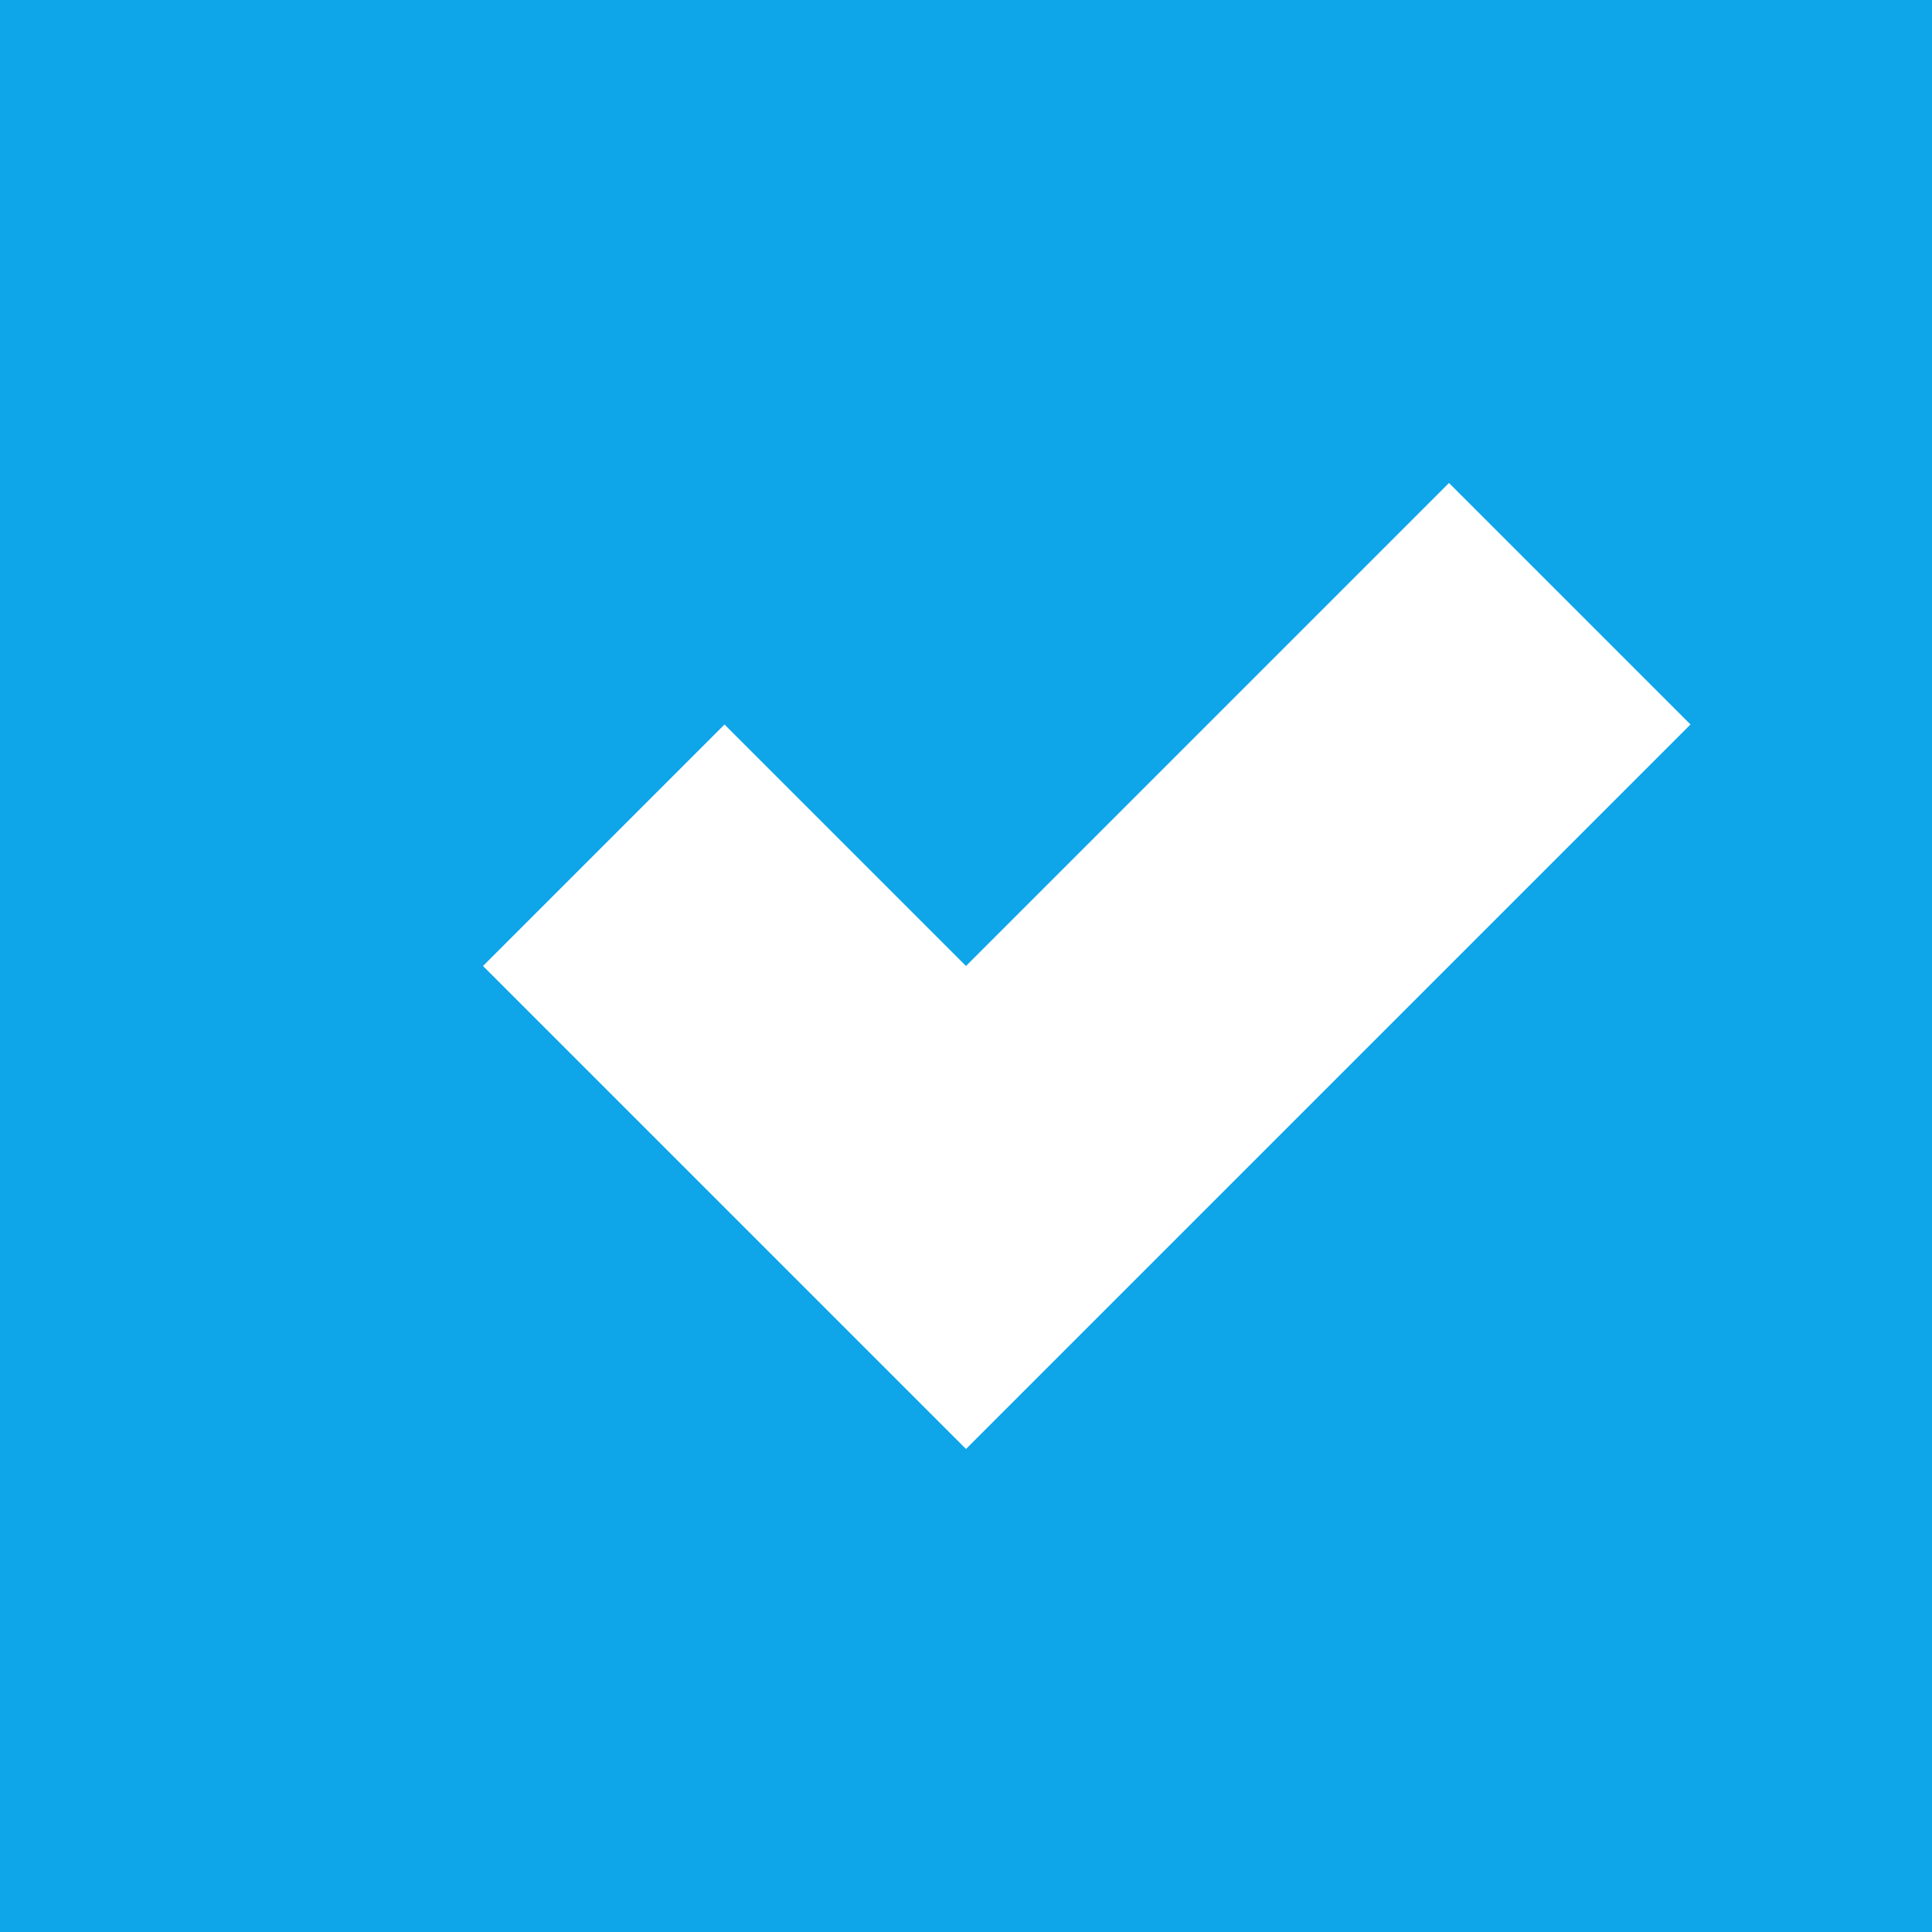
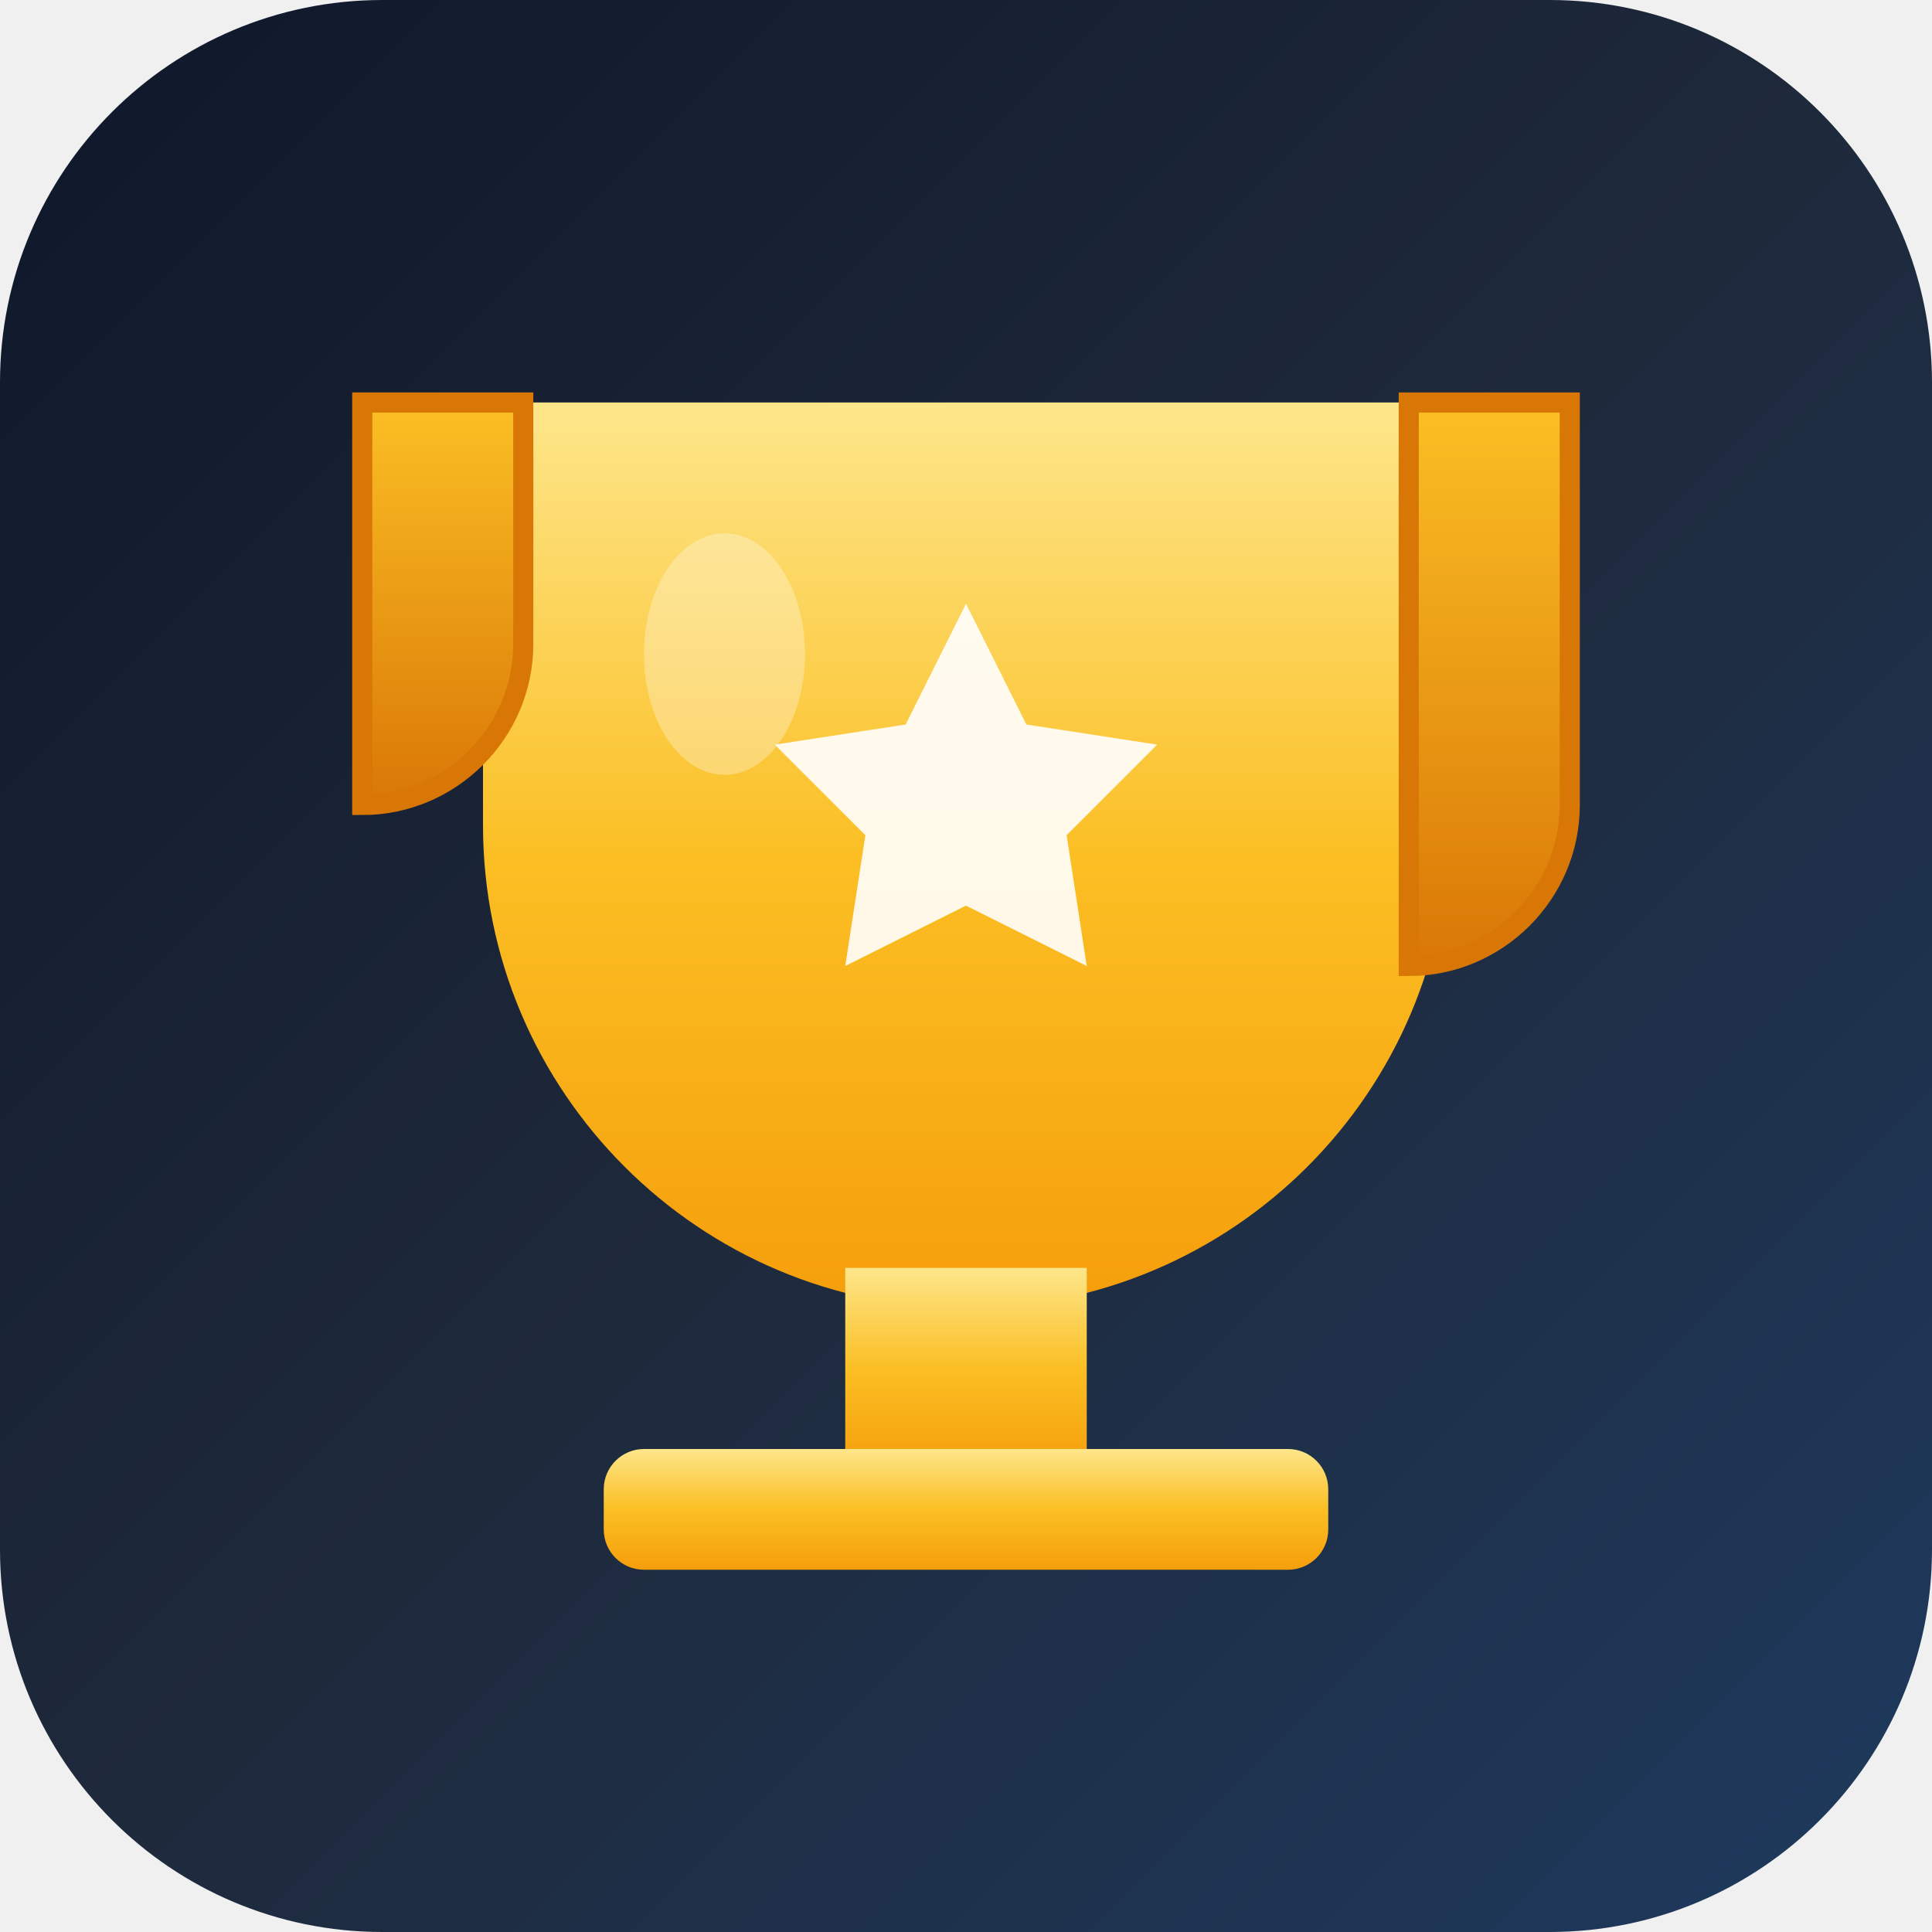
<svg xmlns="http://www.w3.org/2000/svg" viewBox="0 0 192 192">
-   <rect width="192" height="192" fill="#0ea5e9" />
-   <path d="M48 96L72 72L96 96L144 48L168 72L96 144L48 96Z" fill="white" />
+   <defs>
+     <linearGradient id="bg192" x1="0%" y1="0%" x2="100%" y2="100%">
+       <stop offset="0%" style="stop-color:#0f172a" />
+       <stop offset="50%" style="stop-color:#1e293b" />
+       <stop offset="100%" style="stop-color:#1e3a5f" />
+     </linearGradient>
+     <linearGradient id="trophy192" x1="0%" y1="0%" x2="0%" y2="100%">
+       <stop offset="0%" style="stop-color:#fde68a" />
+       <stop offset="50%" style="stop-color:#fbbf24" />
+       <stop offset="100%" style="stop-color:#f59e0b" />
+     </linearGradient>
+     <linearGradient id="handle192" x1="0%" y1="0%" x2="0%" y2="100%">
+       <stop offset="0%" style="stop-color:#fbbf24" />
+       <stop offset="100%" style="stop-color:#d97706" />
+     </linearGradient>
+   </defs>
+   <rect width="192" height="192" rx="38" fill="url(#bg192)" />
+   <path d="M48 40h96v42c0 26.5-21.5 48-48 48s-48-21.5-48-48V40z" fill="url(#trophy192)" />
+   <path d="M36 40h16v24c0 8.8-7.2 16-16 16V40z" fill="url(#handle192)" />
+   <path d="M36 40h16v24c0 8.8-7.2 16-16 16V40z" fill="none" stroke="#d97706" stroke-width="2" />
+   <path d="M140 40h16v40c0 8.8-7.2 16-16 16V40z" fill="url(#handle192)" />
+   <path d="M140 40h16v40c0 8.8-7.2 16-16 16V40z" fill="none" stroke="#d97706" stroke-width="2" />
+   <rect x="84" y="126" width="24" height="20" fill="url(#trophy192)" />
+   <rect x="60" y="144" width="72" height="12" rx="4" fill="url(#trophy192)" />
+   <path d="M96 60l6 12 13 2-9 9 2 13-12-6-12 6 2-13-9-9 13-2z" fill="white" opacity="0.9" />
+   <ellipse cx="72" cy="65" rx="8" ry="12" fill="white" opacity="0.3" />
</svg>
